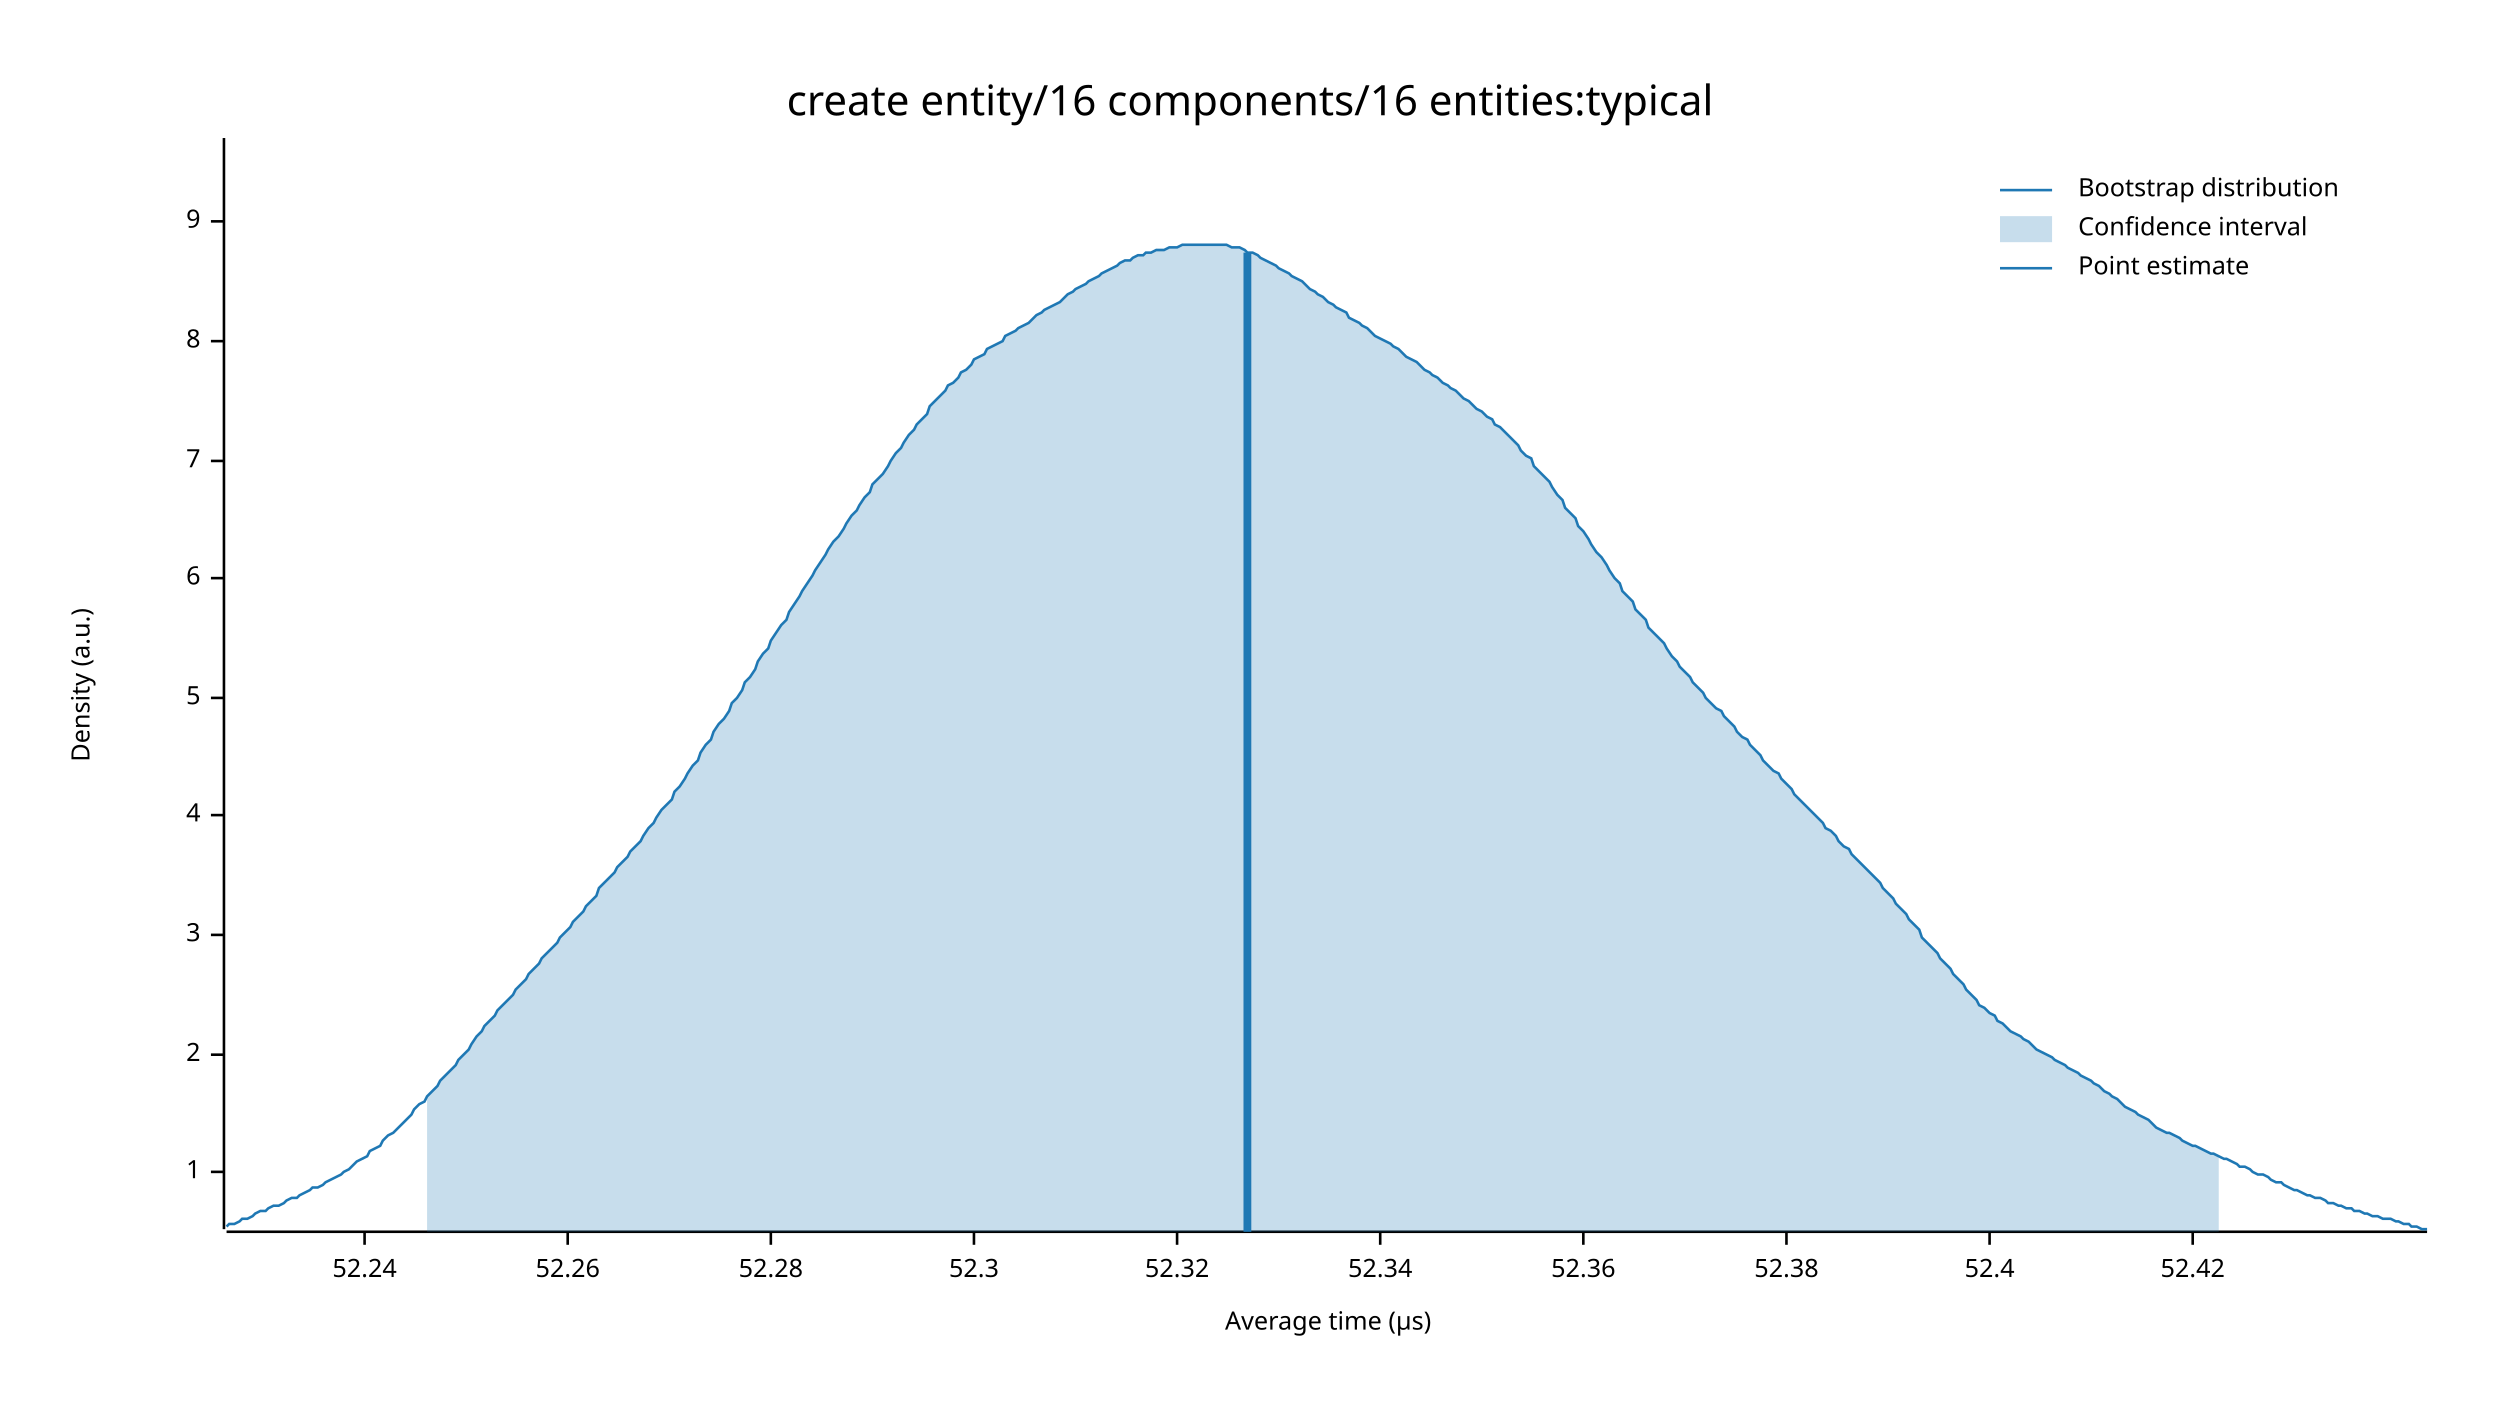
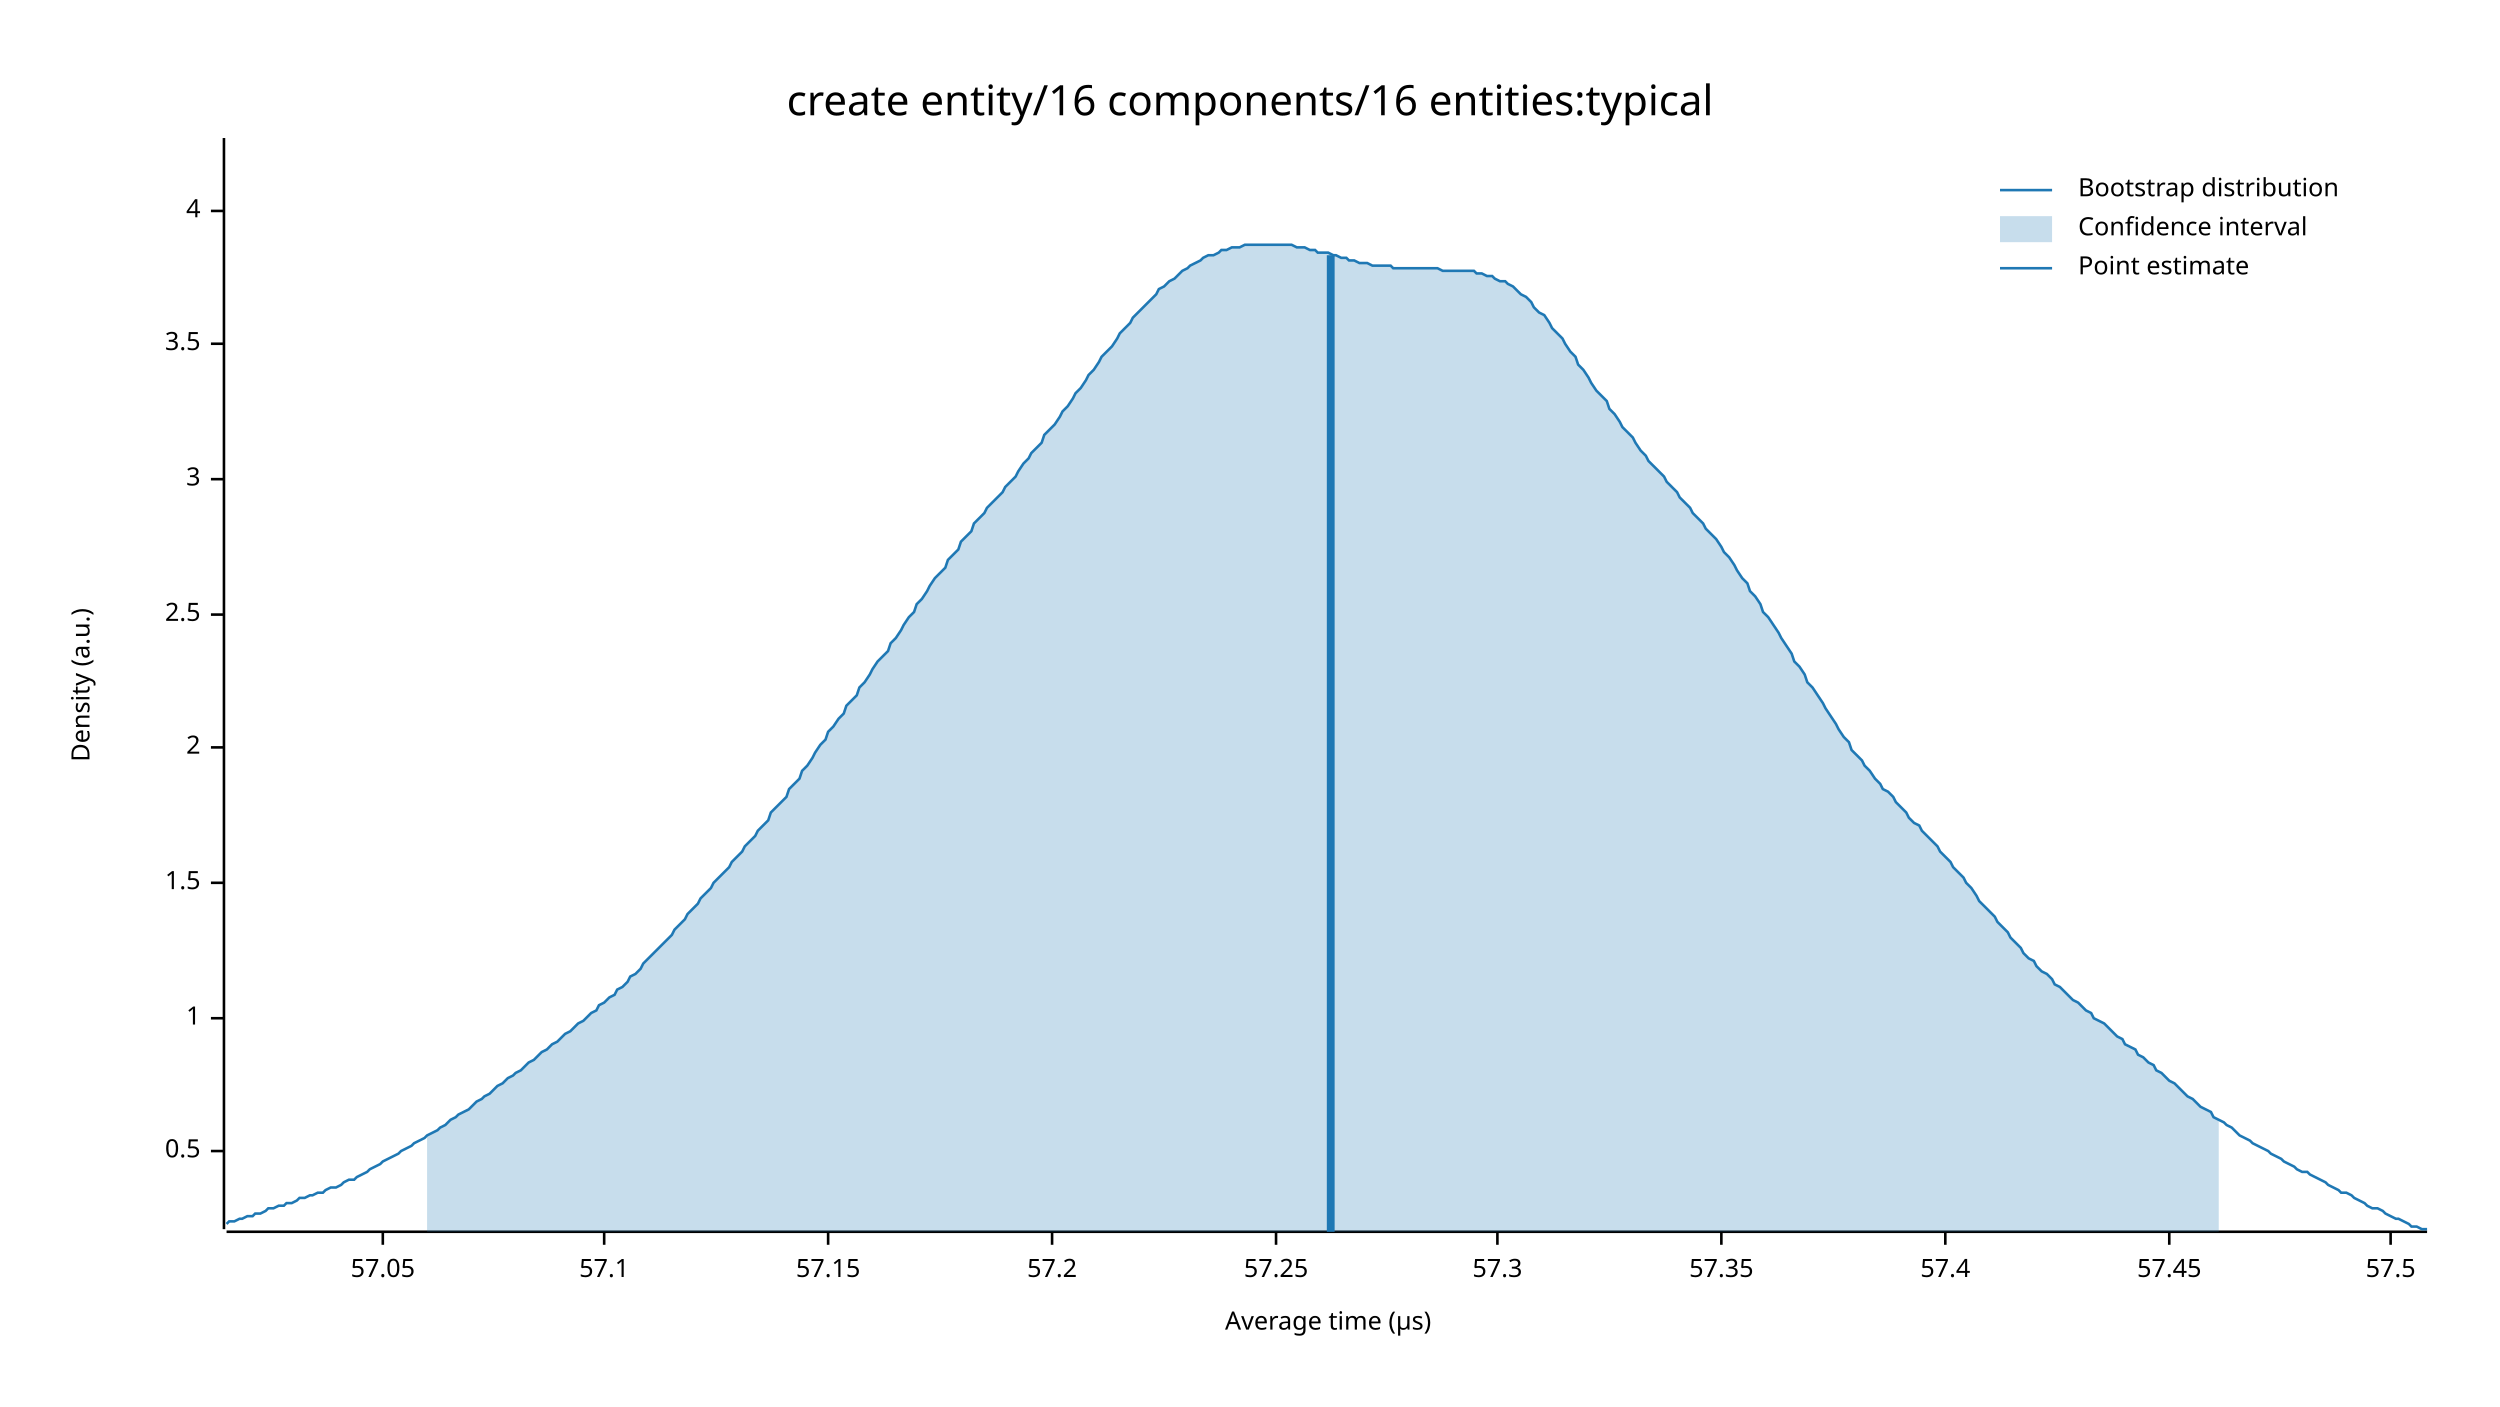
<svg xmlns="http://www.w3.org/2000/svg" width="960" height="540" viewBox="0 0 960 540">
  <text x="480" y="32" dy="0.76em" text-anchor="middle" font-family="sans-serif" font-size="16.129" opacity="1" fill="#000000">
create entity/16 components/16 entities:typical
</text>
  <text x="27" y="263" dy="0.76em" text-anchor="middle" font-family="sans-serif" font-size="9.677" opacity="1" fill="#000000" transform="rotate(270, 27, 263)">
Density (a.u.)
</text>
  <text x="510" y="513" dy="-0.5ex" text-anchor="middle" font-family="sans-serif" font-size="9.677" opacity="1" fill="#000000">
Average time (µs)
</text>
  <polyline fill="none" opacity="1" stroke="#000000" stroke-width="1" points="86,53 86,472 " />
-   <text x="77" y="450" dy="0.5ex" text-anchor="end" font-family="sans-serif" font-size="9.677" opacity="1" fill="#000000">
+   <text x="77" y="442" dy="0.5ex" text-anchor="end" font-family="sans-serif" font-size="9.677" opacity="1" fill="#000000">
+ 0.5
+ </text>
+   <polyline fill="none" opacity="1" stroke="#000000" stroke-width="1" points="81,442 86,442 " />
+   <text x="77" y="391" dy="0.5ex" text-anchor="end" font-family="sans-serif" font-size="9.677" opacity="1" fill="#000000">
1
</text>
-   <polyline fill="none" opacity="1" stroke="#000000" stroke-width="1" points="81,450 86,450 " />
-   <text x="77" y="405" dy="0.5ex" text-anchor="end" font-family="sans-serif" font-size="9.677" opacity="1" fill="#000000">
+   <polyline fill="none" opacity="1" stroke="#000000" stroke-width="1" points="81,391 86,391 " />
+   <text x="77" y="339" dy="0.5ex" text-anchor="end" font-family="sans-serif" font-size="9.677" opacity="1" fill="#000000">
+ 1.5
+ </text>
+   <polyline fill="none" opacity="1" stroke="#000000" stroke-width="1" points="81,339 86,339 " />
+   <text x="77" y="287" dy="0.5ex" text-anchor="end" font-family="sans-serif" font-size="9.677" opacity="1" fill="#000000">
2
</text>
-   <polyline fill="none" opacity="1" stroke="#000000" stroke-width="1" points="81,405 86,405 " />
-   <text x="77" y="359" dy="0.5ex" text-anchor="end" font-family="sans-serif" font-size="9.677" opacity="1" fill="#000000">
+   <polyline fill="none" opacity="1" stroke="#000000" stroke-width="1" points="81,287 86,287 " />
+   <text x="77" y="236" dy="0.5ex" text-anchor="end" font-family="sans-serif" font-size="9.677" opacity="1" fill="#000000">
+ 2.5
+ </text>
+   <polyline fill="none" opacity="1" stroke="#000000" stroke-width="1" points="81,236 86,236 " />
+   <text x="77" y="184" dy="0.5ex" text-anchor="end" font-family="sans-serif" font-size="9.677" opacity="1" fill="#000000">
3
</text>
-   <polyline fill="none" opacity="1" stroke="#000000" stroke-width="1" points="81,359 86,359 " />
-   <text x="77" y="313" dy="0.5ex" text-anchor="end" font-family="sans-serif" font-size="9.677" opacity="1" fill="#000000">
+   <polyline fill="none" opacity="1" stroke="#000000" stroke-width="1" points="81,184 86,184 " />
+   <text x="77" y="132" dy="0.5ex" text-anchor="end" font-family="sans-serif" font-size="9.677" opacity="1" fill="#000000">
+ 3.5
+ </text>
+   <polyline fill="none" opacity="1" stroke="#000000" stroke-width="1" points="81,132 86,132 " />
+   <text x="77" y="81" dy="0.5ex" text-anchor="end" font-family="sans-serif" font-size="9.677" opacity="1" fill="#000000">
4
</text>
-   <polyline fill="none" opacity="1" stroke="#000000" stroke-width="1" points="81,313 86,313 " />
-   <text x="77" y="268" dy="0.5ex" text-anchor="end" font-family="sans-serif" font-size="9.677" opacity="1" fill="#000000">
- 5
+   <polyline fill="none" opacity="1" stroke="#000000" stroke-width="1" points="81,81 86,81 " />
+   <polyline fill="none" opacity="1" stroke="#000000" stroke-width="1" points="87,473 932,473 " />
+   <text x="147" y="483" dy="0.76em" text-anchor="middle" font-family="sans-serif" font-size="9.677" opacity="1" fill="#000000">
+ 57.05
</text>
-   <polyline fill="none" opacity="1" stroke="#000000" stroke-width="1" points="81,268 86,268 " />
-   <text x="77" y="222" dy="0.5ex" text-anchor="end" font-family="sans-serif" font-size="9.677" opacity="1" fill="#000000">
- 6
+   <polyline fill="none" opacity="1" stroke="#000000" stroke-width="1" points="147,473 147,478 " />
+   <text x="232" y="483" dy="0.76em" text-anchor="middle" font-family="sans-serif" font-size="9.677" opacity="1" fill="#000000">
+ 57.1
</text>
-   <polyline fill="none" opacity="1" stroke="#000000" stroke-width="1" points="81,222 86,222 " />
-   <text x="77" y="177" dy="0.5ex" text-anchor="end" font-family="sans-serif" font-size="9.677" opacity="1" fill="#000000">
- 7
+   <polyline fill="none" opacity="1" stroke="#000000" stroke-width="1" points="232,473 232,478 " />
+   <text x="318" y="483" dy="0.76em" text-anchor="middle" font-family="sans-serif" font-size="9.677" opacity="1" fill="#000000">
+ 57.15
</text>
-   <polyline fill="none" opacity="1" stroke="#000000" stroke-width="1" points="81,177 86,177 " />
-   <text x="77" y="131" dy="0.5ex" text-anchor="end" font-family="sans-serif" font-size="9.677" opacity="1" fill="#000000">
- 8
+   <polyline fill="none" opacity="1" stroke="#000000" stroke-width="1" points="318,473 318,478 " />
+   <text x="404" y="483" dy="0.76em" text-anchor="middle" font-family="sans-serif" font-size="9.677" opacity="1" fill="#000000">
+ 57.2
</text>
-   <polyline fill="none" opacity="1" stroke="#000000" stroke-width="1" points="81,131 86,131 " />
-   <text x="77" y="85" dy="0.5ex" text-anchor="end" font-family="sans-serif" font-size="9.677" opacity="1" fill="#000000">
- 9
+   <polyline fill="none" opacity="1" stroke="#000000" stroke-width="1" points="404,473 404,478 " />
+   <text x="490" y="483" dy="0.76em" text-anchor="middle" font-family="sans-serif" font-size="9.677" opacity="1" fill="#000000">
+ 57.25
</text>
-   <polyline fill="none" opacity="1" stroke="#000000" stroke-width="1" points="81,85 86,85 " />
-   <polyline fill="none" opacity="1" stroke="#000000" stroke-width="1" points="87,473 932,473 " />
-   <text x="140" y="483" dy="0.76em" text-anchor="middle" font-family="sans-serif" font-size="9.677" opacity="1" fill="#000000">
- 52.24
+   <polyline fill="none" opacity="1" stroke="#000000" stroke-width="1" points="490,473 490,478 " />
+   <text x="575" y="483" dy="0.76em" text-anchor="middle" font-family="sans-serif" font-size="9.677" opacity="1" fill="#000000">
+ 57.3
</text>
-   <polyline fill="none" opacity="1" stroke="#000000" stroke-width="1" points="140,473 140,478 " />
-   <text x="218" y="483" dy="0.76em" text-anchor="middle" font-family="sans-serif" font-size="9.677" opacity="1" fill="#000000">
- 52.26
+   <polyline fill="none" opacity="1" stroke="#000000" stroke-width="1" points="575,473 575,478 " />
+   <text x="661" y="483" dy="0.76em" text-anchor="middle" font-family="sans-serif" font-size="9.677" opacity="1" fill="#000000">
+ 57.35
</text>
-   <polyline fill="none" opacity="1" stroke="#000000" stroke-width="1" points="218,473 218,478 " />
-   <text x="296" y="483" dy="0.76em" text-anchor="middle" font-family="sans-serif" font-size="9.677" opacity="1" fill="#000000">
- 52.28
+   <polyline fill="none" opacity="1" stroke="#000000" stroke-width="1" points="661,473 661,478 " />
+   <text x="747" y="483" dy="0.76em" text-anchor="middle" font-family="sans-serif" font-size="9.677" opacity="1" fill="#000000">
+ 57.4
</text>
-   <polyline fill="none" opacity="1" stroke="#000000" stroke-width="1" points="296,473 296,478 " />
-   <text x="374" y="483" dy="0.76em" text-anchor="middle" font-family="sans-serif" font-size="9.677" opacity="1" fill="#000000">
- 52.3
+   <polyline fill="none" opacity="1" stroke="#000000" stroke-width="1" points="747,473 747,478 " />
+   <text x="833" y="483" dy="0.76em" text-anchor="middle" font-family="sans-serif" font-size="9.677" opacity="1" fill="#000000">
+ 57.45
</text>
-   <polyline fill="none" opacity="1" stroke="#000000" stroke-width="1" points="374,473 374,478 " />
-   <text x="452" y="483" dy="0.76em" text-anchor="middle" font-family="sans-serif" font-size="9.677" opacity="1" fill="#000000">
- 52.32
+   <polyline fill="none" opacity="1" stroke="#000000" stroke-width="1" points="833,473 833,478 " />
+   <text x="918" y="483" dy="0.76em" text-anchor="middle" font-family="sans-serif" font-size="9.677" opacity="1" fill="#000000">
+ 57.5
</text>
-   <polyline fill="none" opacity="1" stroke="#000000" stroke-width="1" points="452,473 452,478 " />
-   <text x="530" y="483" dy="0.76em" text-anchor="middle" font-family="sans-serif" font-size="9.677" opacity="1" fill="#000000">
- 52.34
- </text>
-   <polyline fill="none" opacity="1" stroke="#000000" stroke-width="1" points="530,473 530,478 " />
-   <text x="608" y="483" dy="0.76em" text-anchor="middle" font-family="sans-serif" font-size="9.677" opacity="1" fill="#000000">
- 52.36
- </text>
-   <polyline fill="none" opacity="1" stroke="#000000" stroke-width="1" points="608,473 608,478 " />
-   <text x="686" y="483" dy="0.76em" text-anchor="middle" font-family="sans-serif" font-size="9.677" opacity="1" fill="#000000">
- 52.38
- </text>
-   <polyline fill="none" opacity="1" stroke="#000000" stroke-width="1" points="686,473 686,478 " />
-   <text x="764" y="483" dy="0.76em" text-anchor="middle" font-family="sans-serif" font-size="9.677" opacity="1" fill="#000000">
- 52.4
- </text>
-   <polyline fill="none" opacity="1" stroke="#000000" stroke-width="1" points="764,473 764,478 " />
-   <text x="842" y="483" dy="0.76em" text-anchor="middle" font-family="sans-serif" font-size="9.677" opacity="1" fill="#000000">
- 52.42
- </text>
-   <polyline fill="none" opacity="1" stroke="#000000" stroke-width="1" points="842,473 842,478 " />
-   <polyline fill="none" opacity="1" stroke="#1F78B4" stroke-width="1" points="87,471 88,470 90,470 92,469 93,468 95,468 97,467 98,466 100,465 102,465 103,464 105,463 107,463 109,462 110,461 112,460 114,460 115,459 117,458 119,457 120,456 122,456 124,455 125,454 127,453 129,452 131,451 132,450 134,449 136,447 137,446 139,445 141,444 142,442 144,441 146,440 147,438 149,436 151,435 153,433 154,432 156,430 158,428 159,426 161,424 163,423 164,421 166,419 168,417 169,415 171,413 173,411 175,409 176,407 178,405 180,403 181,401 183,398 185,396 186,394 188,392 190,390 191,388 193,386 195,384 197,382 198,380 200,378 202,376 203,374 205,372 207,370 208,368 210,366 212,364 214,362 215,360 217,358 219,356 220,354 222,352 224,350 225,348 227,346 229,344 230,341 232,339 234,337 236,335 237,333 239,331 241,329 242,327 244,325 246,323 247,321 249,318 251,316 252,314 254,311 256,309 258,307 259,304 261,302 263,299 264,297 266,294 268,292 269,289 271,286 273,284 274,281 276,278 278,276 280,273 281,270 283,268 285,265 286,262 288,260 290,257 291,254 293,251 295,249 296,246 298,243 300,240 302,238 303,235 305,232 307,229 308,227 310,224 312,221 313,219 315,216 317,213 318,211 320,208 322,206 324,203 325,201 327,198 329,196 330,194 332,191 334,189 335,186 337,184 339,182 341,179 342,177 344,174 346,172 347,170 349,167 351,165 352,163 354,161 356,159 357,156 359,154 361,152 363,150 364,148 366,147 368,145 369,143 371,142 373,140 374,138 376,137 378,136 379,134 381,133 383,132 385,131 386,129 388,128 390,127 391,126 393,125 395,124 396,123 398,121 400,120 401,119 403,118 405,117 407,116 408,115 410,113 412,112 413,111 415,110 417,109 418,108 420,107 422,106 423,105 425,104 427,103 429,102 430,101 432,100 434,100 435,99 437,98 439,98 440,97 442,97 444,96 445,96 447,96 449,95 451,95 452,95 454,94 456,94 457,94 459,94 461,94 462,94 464,94 466,94 468,94 469,94 471,94 473,95 474,95 476,95 478,96 479,97 481,97 483,98 484,99 486,100 488,101 490,102 491,103 493,104 495,105 496,106 498,107 500,108 501,109 503,111 505,112 506,113 508,114 510,116 512,117 513,118 515,119 517,120 518,122 520,123 522,124 523,125 525,126 527,128 528,129 530,130 532,131 534,132 535,133 537,134 539,136 540,137 542,138 544,139 545,140 547,142 549,143 550,144 552,145 554,147 556,148 557,149 559,150 561,152 562,153 564,154 566,156 567,157 569,158 571,160 573,161 574,163 576,164 578,166 579,167 581,169 583,171 584,173 586,175 588,176 589,179 591,181 593,183 595,185 596,187 598,190 600,192 601,195 603,197 605,199 606,202 608,204 610,207 611,209 613,212 615,214 617,217 618,219 620,222 622,224 623,227 625,229 627,231 628,234 630,236 632,238 633,241 635,243 637,245 639,247 640,249 642,252 644,254 645,256 647,258 649,260 650,262 652,264 654,266 655,268 657,270 659,272 661,273 662,275 664,277 666,279 667,281 669,283 671,284 672,286 674,288 676,290 677,292 679,294 681,296 683,297 684,299 686,301 688,303 689,305 691,307 693,309 694,310 696,312 698,314 700,316 701,318 703,319 705,321 706,323 708,325 710,326 711,328 713,330 715,332 716,333 718,335 720,337 722,339 723,341 725,343 727,345 728,347 730,349 732,351 733,353 735,355 737,357 738,360 740,362 742,364 744,366 745,368 747,370 749,372 750,374 752,376 754,378 755,380 757,382 759,384 760,386 762,387 764,389 766,390 767,392 769,393 771,395 772,396 774,397 776,398 777,399 779,400 781,402 782,403 784,404 786,405 788,406 789,407 791,408 793,409 794,410 796,411 798,412 799,413 801,414 803,415 804,416 806,417 808,419 810,420 811,421 813,422 815,424 816,425 818,426 820,427 821,428 823,429 825,430 827,432 828,433 830,434 832,435 833,435 835,436 837,437 838,438 840,439 842,440 843,440 845,441 847,442 849,443 850,443 852,444 854,445 855,445 857,446 859,447 860,448 862,448 864,449 865,450 867,451 869,451 871,452 872,453 874,454 876,454 877,455 879,456 881,457 882,457 884,458 886,459 887,459 889,460 891,460 893,461 894,462 896,462 898,463 899,463 901,464 903,464 904,465 906,465 908,466 909,466 911,467 913,467 915,468 916,468 918,468 920,469 921,469 923,470 925,470 926,471 928,471 930,472 932,472 " />
-   <polygon opacity="0.25" fill="#1F78B4" points="164,421 166,419 168,417 169,415 171,413 173,411 175,409 176,407 178,405 180,403 181,401 183,398 185,396 186,394 188,392 190,390 191,388 193,386 195,384 197,382 198,380 200,378 202,376 203,374 205,372 207,370 208,368 210,366 212,364 214,362 215,360 217,358 219,356 220,354 222,352 224,350 225,348 227,346 229,344 230,341 232,339 234,337 236,335 237,333 239,331 241,329 242,327 244,325 246,323 247,321 249,318 251,316 252,314 254,311 256,309 258,307 259,304 261,302 263,299 264,297 266,294 268,292 269,289 271,286 273,284 274,281 276,278 278,276 280,273 281,270 283,268 285,265 286,262 288,260 290,257 291,254 293,251 295,249 296,246 298,243 300,240 302,238 303,235 305,232 307,229 308,227 310,224 312,221 313,219 315,216 317,213 318,211 320,208 322,206 324,203 325,201 327,198 329,196 330,194 332,191 334,189 335,186 337,184 339,182 341,179 342,177 344,174 346,172 347,170 349,167 351,165 352,163 354,161 356,159 357,156 359,154 361,152 363,150 364,148 366,147 368,145 369,143 371,142 373,140 374,138 376,137 378,136 379,134 381,133 383,132 385,131 386,129 388,128 390,127 391,126 393,125 395,124 396,123 398,121 400,120 401,119 403,118 405,117 407,116 408,115 410,113 412,112 413,111 415,110 417,109 418,108 420,107 422,106 423,105 425,104 427,103 429,102 430,101 432,100 434,100 435,99 437,98 439,98 440,97 442,97 444,96 445,96 447,96 449,95 451,95 452,95 454,94 456,94 457,94 459,94 461,94 462,94 464,94 466,94 468,94 469,94 471,94 473,95 474,95 476,95 478,96 479,97 481,97 483,98 484,99 486,100 488,101 490,102 491,103 493,104 495,105 496,106 498,107 500,108 501,109 503,111 505,112 506,113 508,114 510,116 512,117 513,118 515,119 517,120 518,122 520,123 522,124 523,125 525,126 527,128 528,129 530,130 532,131 534,132 535,133 537,134 539,136 540,137 542,138 544,139 545,140 547,142 549,143 550,144 552,145 554,147 556,148 557,149 559,150 561,152 562,153 564,154 566,156 567,157 569,158 571,160 573,161 574,163 576,164 578,166 579,167 581,169 583,171 584,173 586,175 588,176 589,179 591,181 593,183 595,185 596,187 598,190 600,192 601,195 603,197 605,199 606,202 608,204 610,207 611,209 613,212 615,214 617,217 618,219 620,222 622,224 623,227 625,229 627,231 628,234 630,236 632,238 633,241 635,243 637,245 639,247 640,249 642,252 644,254 645,256 647,258 649,260 650,262 652,264 654,266 655,268 657,270 659,272 661,273 662,275 664,277 666,279 667,281 669,283 671,284 672,286 674,288 676,290 677,292 679,294 681,296 683,297 684,299 686,301 688,303 689,305 691,307 693,309 694,310 696,312 698,314 700,316 701,318 703,319 705,321 706,323 708,325 710,326 711,328 713,330 715,332 716,333 718,335 720,337 722,339 723,341 725,343 727,345 728,347 730,349 732,351 733,353 735,355 737,357 738,360 740,362 742,364 744,366 745,368 747,370 749,372 750,374 752,376 754,378 755,380 757,382 759,384 760,386 762,387 764,389 766,390 767,392 769,393 771,395 772,396 774,397 776,398 777,399 779,400 781,402 782,403 784,404 786,405 788,406 789,407 791,408 793,409 794,410 796,411 798,412 799,413 801,414 803,415 804,416 806,417 808,419 810,420 811,421 813,422 815,424 816,425 818,426 820,427 821,428 823,429 825,430 827,432 828,433 830,434 832,435 833,435 835,436 837,437 838,438 840,439 842,440 843,440 845,441 847,442 849,443 850,443 852,444 852,473 164,473 " />
-   <polyline fill="none" opacity="1" stroke="#1F78B4" stroke-width="3" points="479,473 479,97 " />
+   <polyline fill="none" opacity="1" stroke="#000000" stroke-width="1" points="918,473 918,478 " />
+   <polyline fill="none" opacity="1" stroke="#1F78B4" stroke-width="1" points="87,470 88,469 90,469 92,468 93,468 95,467 97,467 98,466 100,466 102,465 103,464 105,464 107,463 109,463 110,462 112,462 114,461 115,460 117,460 119,459 120,459 122,458 124,458 125,457 127,456 129,456 131,455 132,454 134,453 136,453 137,452 139,451 141,450 142,449 144,448 146,447 147,446 149,445 151,444 153,443 154,442 156,441 158,440 159,439 161,438 163,437 164,436 166,435 168,434 169,433 171,432 173,430 175,429 176,428 178,427 180,426 181,425 183,423 185,422 186,421 188,420 190,418 191,417 193,416 195,414 197,413 198,412 200,411 202,409 203,408 205,407 207,405 208,404 210,403 212,401 214,400 215,399 217,397 219,396 220,395 222,393 224,392 225,391 227,389 229,388 230,386 232,385 234,383 236,382 237,380 239,379 241,377 242,375 244,374 246,372 247,370 249,368 251,366 252,365 254,363 256,361 258,359 259,357 261,355 263,353 264,351 266,349 268,347 269,345 271,343 273,341 274,339 276,337 278,335 280,333 281,331 283,329 285,327 286,325 288,323 290,321 291,319 293,317 295,315 296,312 298,310 300,308 302,306 303,303 305,301 307,299 308,296 310,294 312,291 313,289 315,286 317,284 318,281 320,279 322,276 324,274 325,271 327,269 329,267 330,264 332,262 334,259 335,257 337,254 339,252 341,250 342,247 344,245 346,242 347,240 349,237 351,235 352,232 354,230 356,227 357,225 359,222 361,220 363,218 364,215 366,213 368,211 369,208 371,206 373,204 374,201 376,199 378,197 379,195 381,193 383,191 385,189 386,187 388,185 390,183 391,181 393,178 395,176 396,174 398,172 400,170 401,167 403,165 405,163 407,160 408,158 410,156 412,153 413,151 415,149 417,146 418,144 420,142 422,139 423,137 425,135 427,133 429,130 430,128 432,126 434,124 435,122 437,120 439,118 440,117 442,115 444,113 445,111 447,110 449,108 451,107 452,106 454,104 456,103 457,102 459,101 461,100 462,99 464,98 466,98 468,97 469,96 471,96 473,95 474,95 476,95 478,94 479,94 481,94 483,94 484,94 486,94 488,94 490,94 491,94 493,94 495,94 496,94 498,95 500,95 501,95 503,96 505,96 506,97 508,97 510,97 512,98 513,98 515,99 517,99 518,100 520,100 522,101 523,101 525,101 527,102 528,102 530,102 532,102 534,102 535,103 537,103 539,103 540,103 542,103 544,103 545,103 547,103 549,103 550,103 552,103 554,104 556,104 557,104 559,104 561,104 562,104 564,104 566,104 567,105 569,105 571,106 573,106 574,107 576,108 578,108 579,109 581,110 583,112 584,113 586,114 588,116 589,118 591,120 593,121 595,124 596,126 598,128 600,130 601,132 603,135 605,137 606,140 608,142 610,145 611,147 613,150 615,152 617,154 618,157 620,159 622,162 623,164 625,166 627,168 628,170 630,173 632,175 633,177 635,179 637,181 639,183 640,185 642,187 644,189 645,191 647,193 649,195 650,197 652,199 654,201 655,203 657,205 659,207 661,210 662,212 664,214 666,217 667,219 669,222 671,224 672,227 674,229 676,232 677,235 679,237 681,240 683,243 684,245 686,248 688,251 689,254 691,256 693,259 694,262 696,264 698,267 700,270 701,272 703,275 705,278 706,280 708,283 710,285 711,288 713,290 715,292 716,294 718,296 720,299 722,301 723,303 725,304 727,306 728,308 730,310 732,312 733,314 735,316 737,317 738,319 740,321 742,323 744,325 745,327 747,329 749,331 750,333 752,335 754,337 755,339 757,341 759,344 760,346 762,348 764,350 766,352 767,354 769,356 771,358 772,360 774,362 776,364 777,366 779,368 781,369 782,371 784,373 786,374 788,376 789,378 791,379 793,381 794,382 796,384 798,385 799,386 801,388 803,389 804,391 806,392 808,393 810,395 811,396 813,398 815,399 816,401 818,402 820,403 821,405 823,406 825,408 827,409 828,411 830,412 832,414 833,415 835,416 837,418 838,419 840,421 842,422 843,423 845,425 847,426 849,427 850,429 852,430 854,431 855,432 857,433 859,435 860,436 862,437 864,438 865,439 867,440 869,441 871,442 872,443 874,444 876,445 877,446 879,447 881,448 882,449 884,450 886,450 887,451 889,452 891,453 893,454 894,455 896,456 898,457 899,458 901,458 903,459 904,460 906,461 908,462 909,463 911,464 913,464 915,465 916,466 918,467 920,468 921,468 923,469 925,470 926,471 928,471 930,472 932,472 " />
+   <polygon opacity="0.25" fill="#1F78B4" points="164,436 166,435 168,434 169,433 171,432 173,430 175,429 176,428 178,427 180,426 181,425 183,423 185,422 186,421 188,420 190,418 191,417 193,416 195,414 197,413 198,412 200,411 202,409 203,408 205,407 207,405 208,404 210,403 212,401 214,400 215,399 217,397 219,396 220,395 222,393 224,392 225,391 227,389 229,388 230,386 232,385 234,383 236,382 237,380 239,379 241,377 242,375 244,374 246,372 247,370 249,368 251,366 252,365 254,363 256,361 258,359 259,357 261,355 263,353 264,351 266,349 268,347 269,345 271,343 273,341 274,339 276,337 278,335 280,333 281,331 283,329 285,327 286,325 288,323 290,321 291,319 293,317 295,315 296,312 298,310 300,308 302,306 303,303 305,301 307,299 308,296 310,294 312,291 313,289 315,286 317,284 318,281 320,279 322,276 324,274 325,271 327,269 329,267 330,264 332,262 334,259 335,257 337,254 339,252 341,250 342,247 344,245 346,242 347,240 349,237 351,235 352,232 354,230 356,227 357,225 359,222 361,220 363,218 364,215 366,213 368,211 369,208 371,206 373,204 374,201 376,199 378,197 379,195 381,193 383,191 385,189 386,187 388,185 390,183 391,181 393,178 395,176 396,174 398,172 400,170 401,167 403,165 405,163 407,160 408,158 410,156 412,153 413,151 415,149 417,146 418,144 420,142 422,139 423,137 425,135 427,133 429,130 430,128 432,126 434,124 435,122 437,120 439,118 440,117 442,115 444,113 445,111 447,110 449,108 451,107 452,106 454,104 456,103 457,102 459,101 461,100 462,99 464,98 466,98 468,97 469,96 471,96 473,95 474,95 476,95 478,94 479,94 481,94 483,94 484,94 486,94 488,94 490,94 491,94 493,94 495,94 496,94 498,95 500,95 501,95 503,96 505,96 506,97 508,97 510,97 512,98 513,98 515,99 517,99 518,100 520,100 522,101 523,101 525,101 527,102 528,102 530,102 532,102 534,102 535,103 537,103 539,103 540,103 542,103 544,103 545,103 547,103 549,103 550,103 552,103 554,104 556,104 557,104 559,104 561,104 562,104 564,104 566,104 567,105 569,105 571,106 573,106 574,107 576,108 578,108 579,109 581,110 583,112 584,113 586,114 588,116 589,118 591,120 593,121 595,124 596,126 598,128 600,130 601,132 603,135 605,137 606,140 608,142 610,145 611,147 613,150 615,152 617,154 618,157 620,159 622,162 623,164 625,166 627,168 628,170 630,173 632,175 633,177 635,179 637,181 639,183 640,185 642,187 644,189 645,191 647,193 649,195 650,197 652,199 654,201 655,203 657,205 659,207 661,210 662,212 664,214 666,217 667,219 669,222 671,224 672,227 674,229 676,232 677,235 679,237 681,240 683,243 684,245 686,248 688,251 689,254 691,256 693,259 694,262 696,264 698,267 700,270 701,272 703,275 705,278 706,280 708,283 710,285 711,288 713,290 715,292 716,294 718,296 720,299 722,301 723,303 725,304 727,306 728,308 730,310 732,312 733,314 735,316 737,317 738,319 740,321 742,323 744,325 745,327 747,329 749,331 750,333 752,335 754,337 755,339 757,341 759,344 760,346 762,348 764,350 766,352 767,354 769,356 771,358 772,360 774,362 776,364 777,366 779,368 781,369 782,371 784,373 786,374 788,376 789,378 791,379 793,381 794,382 796,384 798,385 799,386 801,388 803,389 804,391 806,392 808,393 810,395 811,396 813,398 815,399 816,401 818,402 820,403 821,405 823,406 825,408 827,409 828,411 830,412 832,414 833,415 835,416 837,418 838,419 840,421 842,422 843,423 845,425 847,426 849,427 850,429 852,430 852,473 164,473 " />
+   <polyline fill="none" opacity="1" stroke="#1F78B4" stroke-width="3" points="511,473 511,98 " />
  <text x="798" y="68" dy="0.76em" text-anchor="start" font-family="sans-serif" font-size="9.677" opacity="1" fill="#000000">
Bootstrap distribution
</text>
  <text x="798" y="83" dy="0.76em" text-anchor="start" font-family="sans-serif" font-size="9.677" opacity="1" fill="#000000">
Confidence interval
</text>
  <text x="798" y="98" dy="0.76em" text-anchor="start" font-family="sans-serif" font-size="9.677" opacity="1" fill="#000000">
Point estimate
</text>
  <polyline fill="none" opacity="1" stroke="#1F78B4" stroke-width="1" points="768,73 788,73 " />
  <rect x="768" y="83" width="20" height="10" opacity="0.25" fill="#1F78B4" stroke="none" />
  <polyline fill="none" opacity="1" stroke="#1F78B4" stroke-width="1" points="768,103 788,103 " />
</svg>
